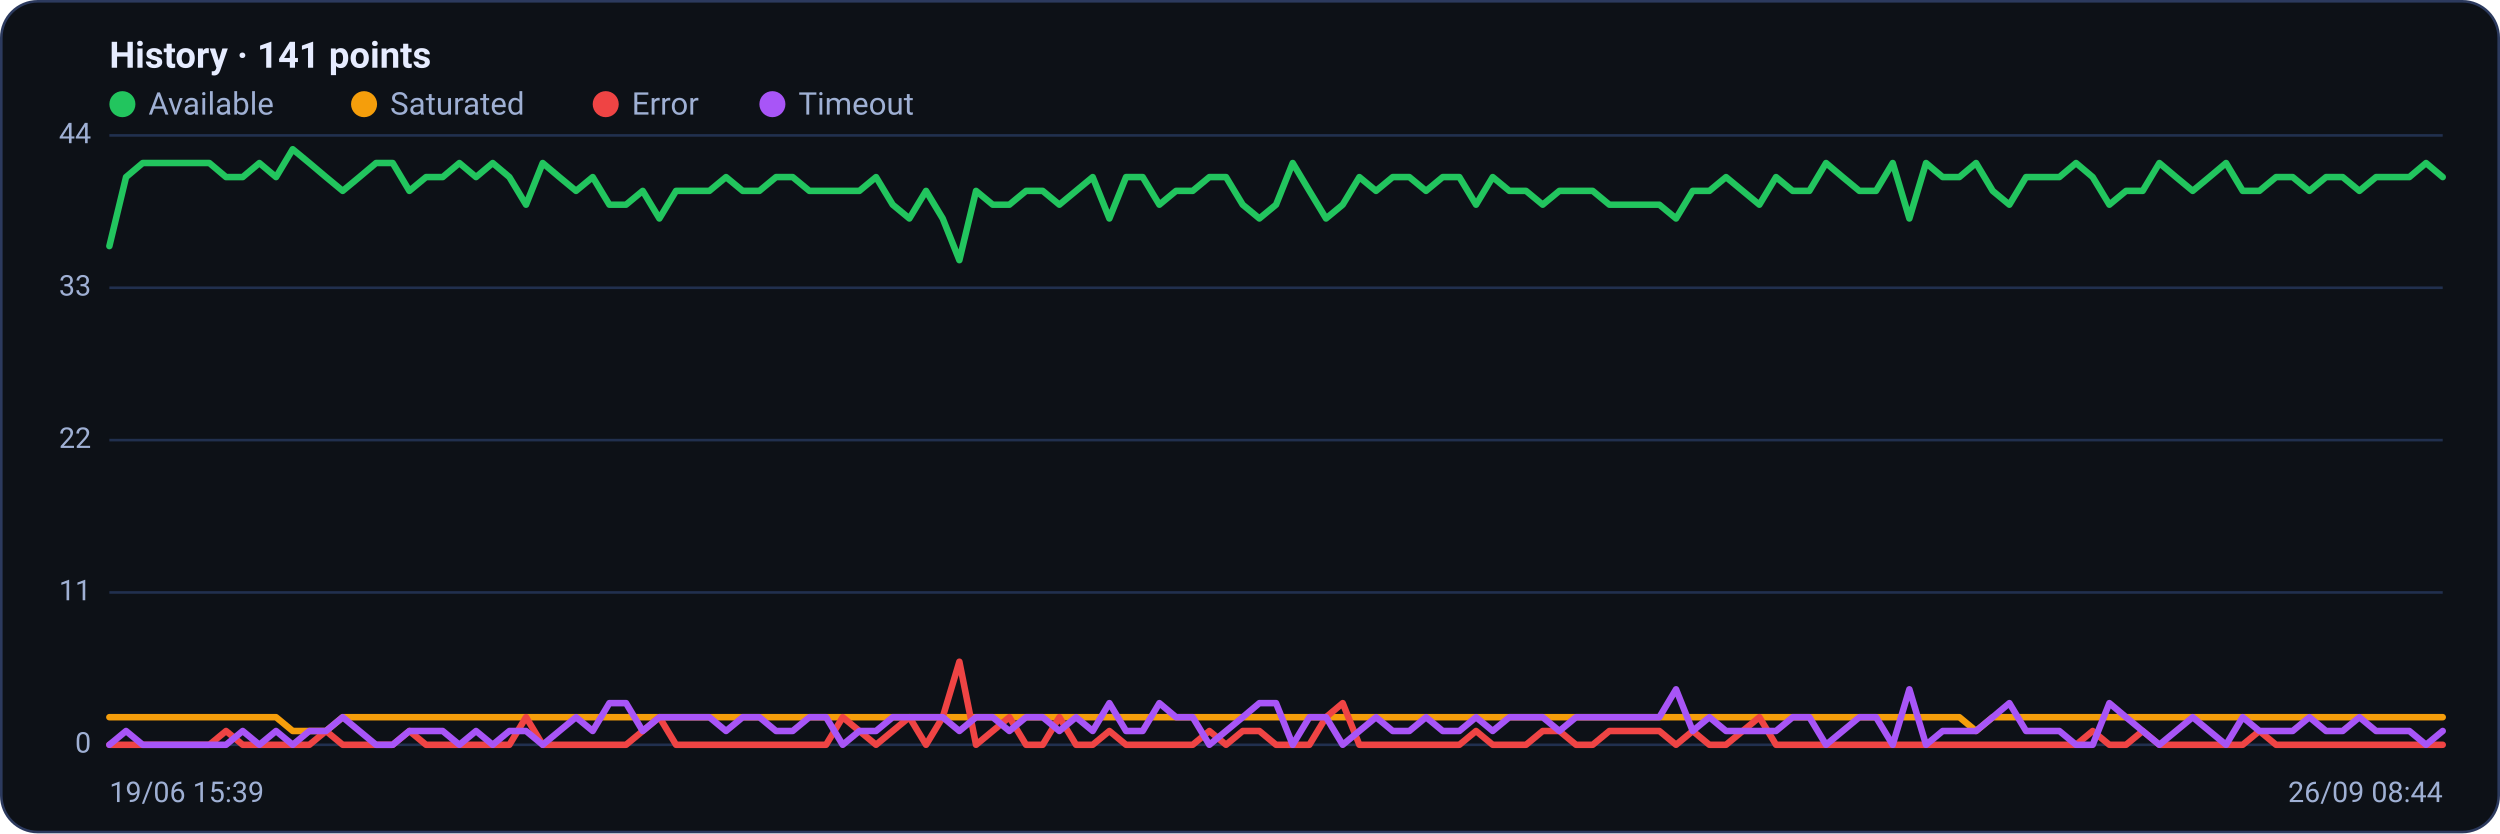
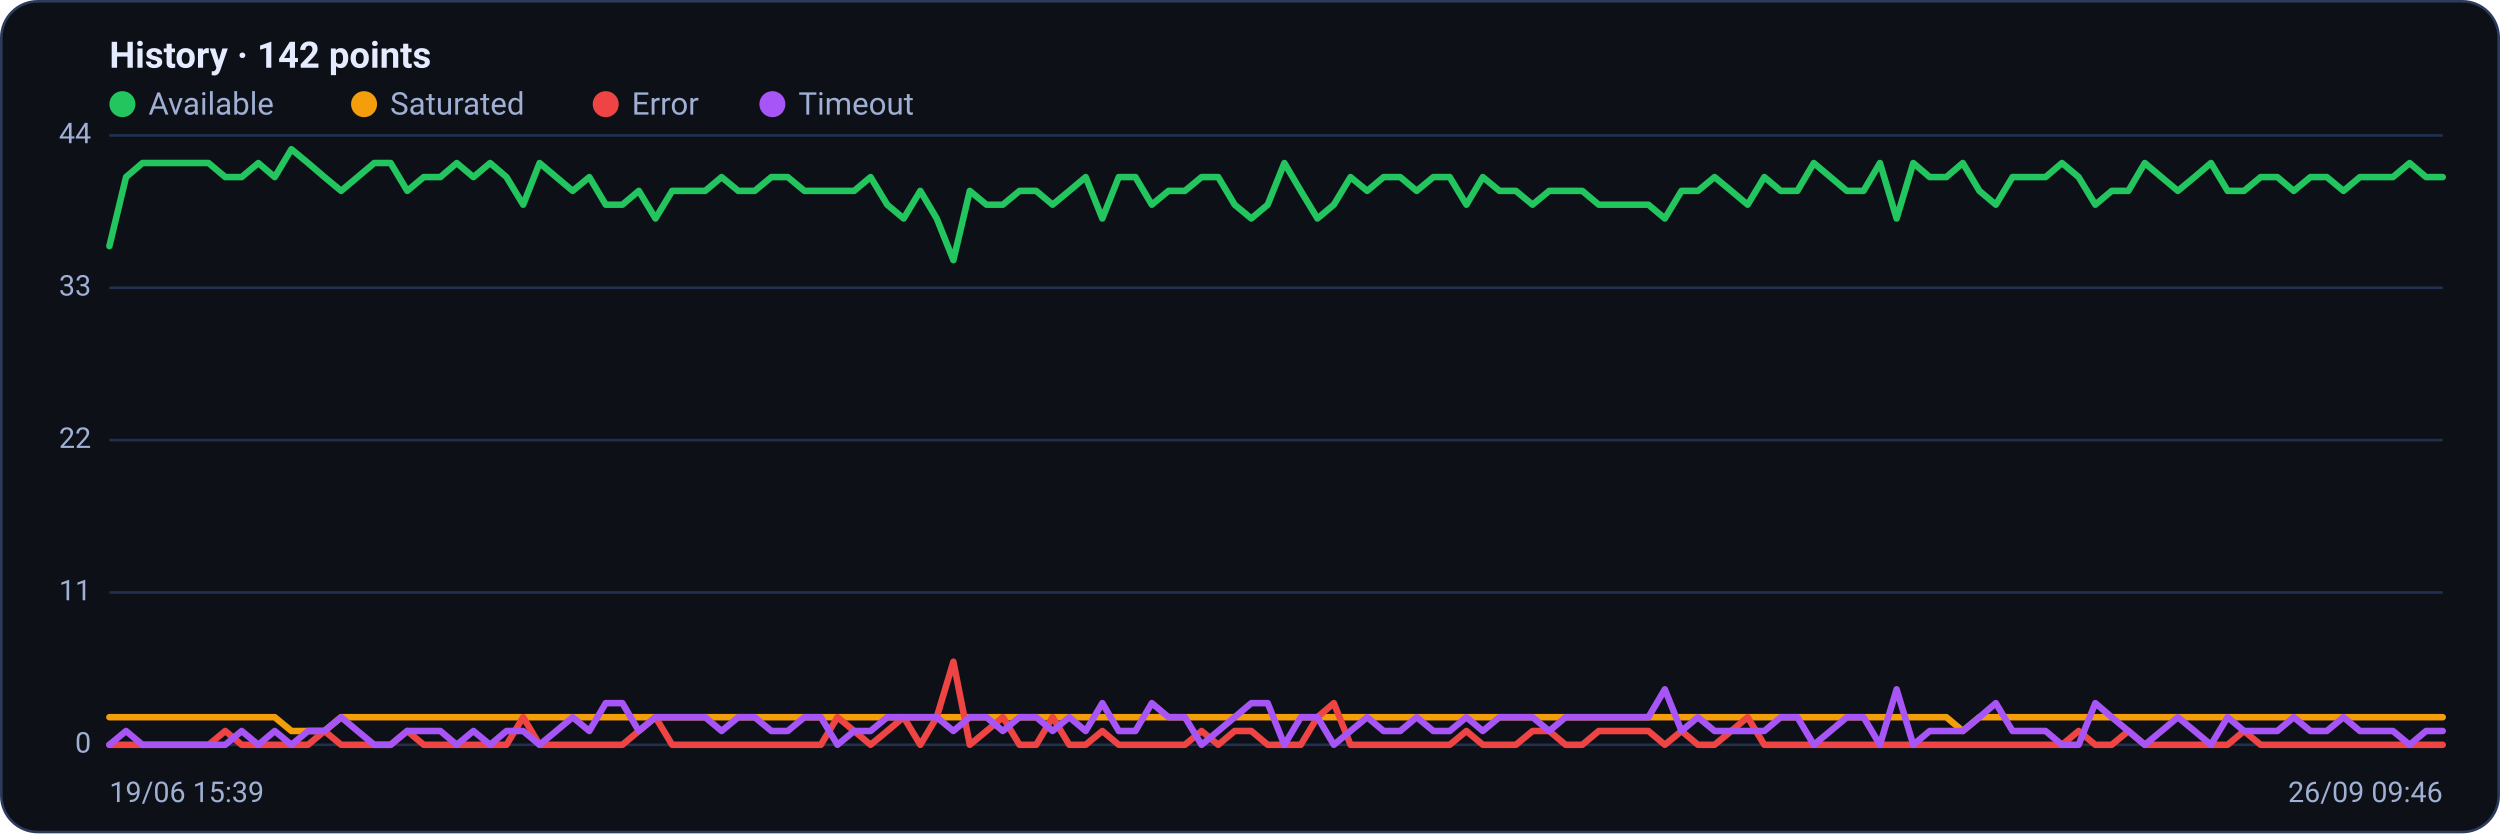
<svg xmlns="http://www.w3.org/2000/svg" viewBox="0 0 960 320" width="960" height="320" font-family="Segoe UI, system-ui, -apple-system, Roboto, Helvetica, Arial, sans-serif" role="img" aria-label="Availability history per region">
  <rect x="0.5" y="0.5" width="959" height="319" rx="14" fill="#0d1117" stroke="#2c3a5e" />
-   <text x="42" y="26" font-size="14" font-weight="600" fill="#e6ecff">History · 141 points</text>
+   <text x="42" y="26" font-size="14" font-weight="600" fill="#e6ecff">History · 142 points</text>
  <circle cx="47" cy="40" r="5" fill="#22c55e" />
  <text x="57" y="44" font-size="12" fill="#9fb0d4">Available</text>
  <circle cx="139.8" cy="40" r="5" fill="#f59e0b" />
  <text x="149.8" y="44" font-size="12" fill="#9fb0d4">Saturated</text>
  <circle cx="232.6" cy="40" r="5" fill="#ef4444" />
  <text x="242.6" y="44" font-size="12" fill="#9fb0d4">Error</text>
  <circle cx="296.6" cy="40" r="5" fill="#a855f7" />
  <text x="306.6" y="44" font-size="12" fill="#9fb0d4">Timeout</text>
  <line x1="42" y1="286.0" x2="938" y2="286.0" stroke="#21304f" stroke-width="1" />
  <text x="35" y="289.0" text-anchor="end" font-size="11" fill="#9fb0d4">0</text>
  <line x1="42" y1="227.5" x2="938" y2="227.5" stroke="#21304f" stroke-width="1" />
  <text x="35" y="230.5" text-anchor="end" font-size="11" fill="#9fb0d4">11</text>
  <line x1="42" y1="169.0" x2="938" y2="169.0" stroke="#21304f" stroke-width="1" />
  <text x="35" y="172.0" text-anchor="end" font-size="11" fill="#9fb0d4">22</text>
  <line x1="42" y1="110.5" x2="938" y2="110.5" stroke="#21304f" stroke-width="1" />
  <text x="35" y="113.5" text-anchor="end" font-size="11" fill="#9fb0d4">33</text>
  <line x1="42" y1="52.0" x2="938" y2="52.0" stroke="#21304f" stroke-width="1" />
  <text x="35" y="55.0" text-anchor="end" font-size="11" fill="#9fb0d4">44</text>
-   <polyline fill="none" stroke="#22c55e" stroke-width="2.5" stroke-linejoin="round" stroke-linecap="round" points="42.0,94.5 48.4,68.0 54.8,62.6 61.2,62.6 67.6,62.6 74.0,62.6 80.4,62.6 86.8,68.0 93.2,68.0 99.6,62.6 106.0,68.0 112.4,57.3 118.8,62.6 125.2,68.0 131.6,73.3 138.0,68.0 144.4,62.6 150.8,62.6 157.2,73.3 163.6,68.0 170.0,68.0 176.4,62.6 182.8,68.0 189.2,62.6 195.6,68.0 202.0,78.6 208.4,62.6 214.8,68.0 221.2,73.3 227.6,68.0 234.0,78.6 240.4,78.6 246.8,73.3 253.2,83.9 259.6,73.3 266.0,73.3 272.4,73.3 278.8,68.0 285.2,73.3 291.6,73.3 298.0,68.0 304.4,68.0 310.8,73.3 317.2,73.3 323.6,73.3 330.0,73.3 336.4,68.0 342.8,78.6 349.2,83.9 355.6,73.3 362.0,83.9 368.4,99.9 374.8,73.3 381.2,78.6 387.6,78.6 394.0,73.3 400.4,73.3 406.8,78.6 413.2,73.3 419.6,68.0 426.0,83.9 432.4,68.0 438.8,68.0 445.2,78.6 451.6,73.3 458.0,73.3 464.4,68.0 470.8,68.0 477.2,78.6 483.6,83.9 490.0,78.6 496.4,62.6 502.8,73.3 509.2,83.9 515.6,78.6 522.0,68.0 528.4,73.3 534.8,68.0 541.2,68.0 547.6,73.3 554.0,68.0 560.4,68.0 566.8,78.6 573.2,68.0 579.6,73.3 586.0,73.3 592.4,78.6 598.8,73.3 605.2,73.3 611.6,73.3 618.0,78.6 624.4,78.6 630.8,78.6 637.2,78.6 643.6,83.9 650.0,73.3 656.4,73.3 662.8,68.0 669.2,73.3 675.6,78.6 682.0,68.0 688.4,73.3 694.8,73.3 701.2,62.6 707.6,68.0 714.0,73.3 720.4,73.3 726.8,62.6 733.2,83.9 739.6,62.6 746.0,68.0 752.4,68.0 758.8,62.6 765.2,73.3 771.6,78.6 778.0,68.0 784.4,68.0 790.8,68.0 797.2,62.6 803.6,68.0 810.0,78.6 816.4,73.3 822.8,73.3 829.2,62.6 835.6,68.0 842.0,73.3 848.4,68.0 854.8,62.6 861.2,73.3 867.6,73.3 874.0,68.0 880.4,68.0 886.8,73.3 893.2,68.0 899.6,68.0 906.0,73.3 912.4,68.0 918.8,68.0 925.2,68.0 931.6,62.6 938.0,68.0" />
-   <polyline fill="none" stroke="#f59e0b" stroke-width="2.5" stroke-linejoin="round" stroke-linecap="round" points="42.0,275.4 48.4,275.4 54.8,275.4 61.2,275.4 67.6,275.4 74.0,275.4 80.4,275.4 86.8,275.4 93.2,275.4 99.6,275.4 106.0,275.4 112.4,280.7 118.8,280.7 125.2,280.7 131.6,275.4 138.0,275.4 144.4,275.4 150.8,275.4 157.2,275.4 163.6,275.4 170.0,275.4 176.4,275.4 182.8,275.4 189.2,275.4 195.6,275.4 202.0,275.4 208.4,275.4 214.8,275.4 221.2,275.4 227.6,275.4 234.0,275.4 240.4,275.4 246.8,275.4 253.2,275.4 259.6,275.4 266.0,275.4 272.4,275.4 278.8,275.4 285.2,275.4 291.6,275.4 298.0,275.4 304.4,275.4 310.8,275.4 317.2,275.4 323.6,275.4 330.0,275.4 336.4,275.4 342.8,275.4 349.2,275.4 355.6,275.4 362.0,275.4 368.4,275.4 374.8,275.4 381.2,275.4 387.6,275.4 394.0,275.4 400.4,275.4 406.8,275.4 413.2,275.4 419.6,275.4 426.0,275.4 432.4,275.4 438.8,275.4 445.2,275.4 451.6,275.4 458.0,275.4 464.4,275.4 470.8,275.4 477.2,275.4 483.6,275.4 490.0,275.4 496.4,275.4 502.8,275.4 509.2,275.4 515.6,275.4 522.0,275.4 528.4,275.4 534.8,275.4 541.2,275.4 547.6,275.4 554.0,275.4 560.4,275.4 566.8,275.4 573.2,275.4 579.6,275.4 586.0,275.4 592.4,275.4 598.8,275.4 605.2,275.4 611.6,275.4 618.0,275.4 624.4,275.4 630.8,275.4 637.2,275.4 643.6,275.4 650.0,275.4 656.4,275.4 662.8,275.4 669.2,275.4 675.6,275.4 682.0,275.4 688.4,275.4 694.8,275.4 701.2,275.4 707.6,275.4 714.0,275.4 720.4,275.4 726.8,275.4 733.2,275.4 739.6,275.4 746.0,275.4 752.4,275.4 758.8,280.7 765.2,275.4 771.6,275.4 778.0,275.4 784.4,275.4 790.8,275.4 797.2,275.4 803.6,275.4 810.0,275.4 816.4,275.4 822.8,275.4 829.2,275.4 835.6,275.4 842.0,275.4 848.4,275.4 854.8,275.4 861.2,275.4 867.6,275.4 874.0,275.4 880.4,275.4 886.8,275.4 893.2,275.4 899.6,275.4 906.0,275.4 912.4,275.4 918.8,275.4 925.2,275.4 931.6,275.4 938.0,275.4" />
-   <polyline fill="none" stroke="#ef4444" stroke-width="2.5" stroke-linejoin="round" stroke-linecap="round" points="42.0,286.0 48.4,286.0 54.8,286.0 61.2,286.0 67.6,286.0 74.0,286.0 80.4,286.0 86.8,280.7 93.2,286.0 99.6,286.0 106.0,286.0 112.4,286.0 118.8,286.0 125.2,280.7 131.6,286.0 138.0,286.0 144.4,286.0 150.8,286.0 157.2,280.7 163.6,286.0 170.0,286.0 176.4,286.0 182.8,286.0 189.2,286.0 195.6,286.0 202.0,275.4 208.4,286.0 214.8,286.0 221.2,286.0 227.6,286.0 234.0,286.0 240.4,286.0 246.8,280.7 253.2,275.4 259.6,286.0 266.0,286.0 272.4,286.0 278.8,286.0 285.2,286.0 291.6,286.0 298.0,286.0 304.4,286.0 310.8,286.0 317.2,286.0 323.6,275.4 330.0,280.7 336.4,286.0 342.8,280.7 349.2,275.4 355.6,286.0 362.0,275.4 368.4,254.1 374.8,286.0 381.2,280.7 387.6,275.4 394.0,286.0 400.4,286.0 406.8,275.4 413.2,286.0 419.6,286.0 426.0,280.7 432.4,286.0 438.8,286.0 445.2,286.0 451.6,286.0 458.0,286.0 464.4,280.7 470.8,286.0 477.2,280.7 483.6,280.7 490.0,286.0 496.4,286.0 502.8,286.0 509.2,275.4 515.6,270.0 522.0,286.0 528.4,286.0 534.8,286.0 541.2,286.0 547.6,286.0 554.0,286.0 560.4,286.0 566.8,280.7 573.2,286.0 579.6,286.0 586.0,286.0 592.4,280.7 598.8,280.7 605.2,286.0 611.6,286.0 618.0,280.7 624.4,280.7 630.8,280.7 637.2,280.7 643.6,286.0 650.0,280.7 656.4,286.0 662.8,286.0 669.2,280.7 675.6,275.4 682.0,286.0 688.4,286.0 694.8,286.0 701.2,286.0 707.6,286.0 714.0,286.0 720.4,286.0 726.8,286.0 733.2,286.0 739.6,286.0 746.0,286.0 752.4,286.0 758.8,286.0 765.2,286.0 771.6,286.0 778.0,286.0 784.4,286.0 790.8,286.0 797.2,286.0 803.6,280.7 810.0,286.0 816.4,286.0 822.8,280.7 829.2,286.0 835.6,286.0 842.0,286.0 848.4,286.0 854.8,286.0 861.2,286.0 867.6,280.7 874.0,286.0 880.4,286.0 886.8,286.0 893.2,286.0 899.6,286.0 906.0,286.0 912.4,286.0 918.8,286.0 925.2,286.0 931.6,286.0 938.0,286.0" />
-   <polyline fill="none" stroke="#a855f7" stroke-width="2.5" stroke-linejoin="round" stroke-linecap="round" points="42.0,286.0 48.4,280.7 54.8,286.0 61.2,286.0 67.6,286.0 74.0,286.0 80.4,286.0 86.8,286.0 93.2,280.7 99.6,286.0 106.0,280.7 112.4,286.0 118.8,280.7 125.2,280.7 131.6,275.4 138.0,280.7 144.4,286.0 150.8,286.0 157.2,280.7 163.6,280.7 170.0,280.7 176.4,286.0 182.8,280.7 189.2,286.0 195.6,280.7 202.0,280.7 208.4,286.0 214.8,280.7 221.2,275.4 227.6,280.7 234.0,270.0 240.4,270.0 246.8,280.7 253.2,275.4 259.6,275.4 266.0,275.4 272.4,275.4 278.8,280.7 285.2,275.4 291.6,275.4 298.0,280.7 304.4,280.7 310.8,275.4 317.2,275.4 323.6,286.0 330.0,280.7 336.4,280.7 342.8,275.4 349.2,275.4 355.6,275.4 362.0,275.4 368.4,280.7 374.8,275.4 381.2,275.4 387.6,280.7 394.0,275.4 400.4,275.4 406.8,280.7 413.2,275.4 419.6,280.7 426.0,270.0 432.4,280.7 438.8,280.7 445.2,270.0 451.6,275.4 458.0,275.4 464.4,286.0 470.8,280.7 477.2,275.4 483.6,270.0 490.0,270.0 496.4,286.0 502.8,275.4 509.2,275.4 515.6,286.0 522.0,280.7 528.4,275.4 534.8,280.7 541.2,280.7 547.6,275.4 554.0,280.7 560.4,280.7 566.8,275.4 573.2,280.7 579.6,275.4 586.0,275.4 592.4,275.4 598.8,280.7 605.2,275.4 611.6,275.4 618.0,275.4 624.4,275.4 630.8,275.4 637.2,275.4 643.6,264.7 650.0,280.7 656.4,275.4 662.8,280.7 669.2,280.7 675.6,280.7 682.0,280.7 688.4,275.4 694.8,275.4 701.2,286.0 707.6,280.7 714.0,275.4 720.4,275.4 726.8,286.0 733.2,264.7 739.6,286.0 746.0,280.7 752.4,280.7 758.8,280.7 765.2,275.4 771.6,270.0 778.0,280.7 784.4,280.7 790.8,280.7 797.2,286.0 803.6,286.0 810.0,270.0 816.4,275.4 822.8,280.7 829.2,286.0 835.6,280.7 842.0,275.4 848.4,280.7 854.8,286.0 861.2,275.4 867.6,280.7 874.0,280.7 880.4,280.7 886.8,275.4 893.2,280.7 899.6,280.7 906.0,275.4 912.4,280.7 918.8,280.7 925.2,280.7 931.6,286.0 938.0,280.7" />
+   <polyline fill="none" stroke="#22c55e" stroke-width="2.5" stroke-linejoin="round" stroke-linecap="round" points="42.0,94.5 48.4,68.0 54.7,62.6 61.1,62.6 67.4,62.6 73.8,62.6 80.1,62.6 86.5,68.0 92.8,68.0 99.2,62.6 105.5,68.0 111.9,57.3 118.3,62.6 124.6,68.0 131.0,73.3 137.3,68.0 143.7,62.6 150.0,62.6 156.4,73.3 162.7,68.0 169.1,68.0 175.4,62.6 181.8,68.0 188.2,62.6 194.5,68.0 200.9,78.6 207.2,62.6 213.6,68.0 219.9,73.3 226.3,68.0 232.6,78.6 239.0,78.6 245.3,73.3 251.7,83.9 258.1,73.3 264.4,73.3 270.8,73.3 277.1,68.0 283.5,73.3 289.8,73.3 296.2,68.0 302.5,68.0 308.9,73.3 315.2,73.3 321.6,73.3 328.0,73.3 334.3,68.0 340.7,78.6 347.0,83.9 353.4,73.3 359.7,83.9 366.1,99.9 372.4,73.3 378.8,78.6 385.1,78.6 391.5,73.3 397.9,73.3 404.2,78.6 410.6,73.3 416.9,68.0 423.3,83.9 429.6,68.0 436.0,68.0 442.3,78.6 448.7,73.3 455.0,73.3 461.4,68.0 467.8,68.0 474.1,78.6 480.5,83.9 486.8,78.6 493.2,62.6 499.5,73.3 505.9,83.9 512.2,78.6 518.6,68.0 525.0,73.3 531.3,68.0 537.7,68.0 544.0,73.3 550.4,68.0 556.7,68.0 563.1,78.6 569.4,68.0 575.8,73.3 582.1,73.3 588.5,78.6 594.9,73.3 601.2,73.3 607.6,73.3 613.9,78.6 620.3,78.6 626.6,78.6 633.0,78.6 639.3,83.9 645.7,73.3 652.0,73.3 658.4,68.0 664.8,73.3 671.1,78.6 677.5,68.0 683.8,73.3 690.2,73.3 696.5,62.6 702.9,68.0 709.2,73.3 715.6,73.3 721.9,62.6 728.3,83.9 734.7,62.6 741.0,68.0 747.4,68.0 753.7,62.6 760.1,73.3 766.4,78.6 772.8,68.0 779.1,68.0 785.5,68.0 791.8,62.6 798.2,68.0 804.6,78.6 810.9,73.3 817.3,73.3 823.6,62.6 830.0,68.0 836.3,73.3 842.7,68.0 849.0,62.6 855.4,73.3 861.7,73.3 868.1,68.0 874.5,68.0 880.8,73.3 887.2,68.0 893.5,68.0 899.9,73.3 906.2,68.0 912.6,68.0 918.9,68.0 925.3,62.6 931.6,68.0 938.0,68.0" />
+   <polyline fill="none" stroke="#f59e0b" stroke-width="2.5" stroke-linejoin="round" stroke-linecap="round" points="42.0,275.4 48.4,275.4 54.7,275.4 61.1,275.4 67.4,275.4 73.8,275.4 80.1,275.4 86.5,275.4 92.8,275.4 99.2,275.4 105.5,275.4 111.9,280.7 118.3,280.7 124.6,280.7 131.0,275.4 137.3,275.4 143.7,275.4 150.0,275.4 156.4,275.4 162.7,275.4 169.1,275.4 175.4,275.4 181.8,275.4 188.2,275.4 194.5,275.4 200.9,275.4 207.2,275.4 213.6,275.4 219.9,275.4 226.3,275.4 232.6,275.4 239.0,275.4 245.3,275.4 251.7,275.4 258.1,275.4 264.4,275.4 270.8,275.4 277.1,275.4 283.5,275.4 289.8,275.4 296.2,275.4 302.5,275.4 308.9,275.4 315.2,275.4 321.6,275.4 328.0,275.4 334.3,275.4 340.7,275.4 347.0,275.4 353.4,275.4 359.7,275.4 366.1,275.4 372.4,275.4 378.8,275.4 385.1,275.4 391.5,275.4 397.9,275.4 404.2,275.4 410.6,275.4 416.9,275.4 423.3,275.4 429.6,275.4 436.0,275.4 442.3,275.4 448.7,275.4 455.0,275.4 461.4,275.4 467.8,275.4 474.1,275.4 480.5,275.4 486.8,275.4 493.2,275.4 499.5,275.4 505.9,275.4 512.2,275.4 518.6,275.4 525.0,275.4 531.3,275.4 537.7,275.4 544.0,275.4 550.4,275.4 556.7,275.4 563.1,275.4 569.4,275.4 575.8,275.4 582.1,275.4 588.5,275.4 594.9,275.4 601.2,275.4 607.6,275.4 613.9,275.4 620.3,275.4 626.6,275.4 633.0,275.4 639.3,275.4 645.7,275.4 652.0,275.4 658.4,275.4 664.8,275.4 671.1,275.4 677.5,275.4 683.8,275.4 690.2,275.4 696.5,275.4 702.9,275.4 709.2,275.4 715.6,275.4 721.9,275.4 728.3,275.4 734.7,275.4 741.0,275.4 747.4,275.4 753.7,280.7 760.1,275.4 766.4,275.4 772.8,275.4 779.1,275.4 785.5,275.4 791.8,275.4 798.2,275.4 804.6,275.4 810.9,275.4 817.3,275.4 823.6,275.4 830.0,275.4 836.3,275.4 842.7,275.4 849.0,275.4 855.4,275.4 861.7,275.4 868.1,275.4 874.5,275.4 880.8,275.4 887.2,275.4 893.5,275.4 899.9,275.4 906.2,275.4 912.6,275.4 918.9,275.4 925.3,275.4 931.6,275.4 938.0,275.4" />
+   <polyline fill="none" stroke="#ef4444" stroke-width="2.5" stroke-linejoin="round" stroke-linecap="round" points="42.0,286.0 48.4,286.0 54.7,286.0 61.1,286.0 67.4,286.0 73.8,286.0 80.1,286.0 86.5,280.7 92.8,286.0 99.2,286.0 105.5,286.0 111.9,286.0 118.3,286.0 124.6,280.7 131.0,286.0 137.3,286.0 143.7,286.0 150.0,286.0 156.4,280.7 162.7,286.0 169.1,286.0 175.4,286.0 181.8,286.0 188.2,286.0 194.5,286.0 200.9,275.4 207.2,286.0 213.6,286.0 219.9,286.0 226.3,286.0 232.6,286.0 239.0,286.0 245.3,280.7 251.7,275.4 258.1,286.0 264.4,286.0 270.8,286.0 277.1,286.0 283.5,286.0 289.8,286.0 296.2,286.0 302.5,286.0 308.9,286.0 315.2,286.0 321.6,275.4 328.0,280.7 334.3,286.0 340.7,280.7 347.0,275.4 353.4,286.0 359.7,275.4 366.1,254.1 372.4,286.0 378.8,280.7 385.1,275.4 391.5,286.0 397.9,286.0 404.2,275.4 410.6,286.0 416.9,286.0 423.3,280.7 429.6,286.0 436.0,286.0 442.3,286.0 448.7,286.0 455.0,286.0 461.4,280.7 467.8,286.0 474.1,280.7 480.5,280.7 486.8,286.0 493.2,286.0 499.5,286.0 505.9,275.4 512.2,270.0 518.6,286.0 525.0,286.0 531.3,286.0 537.7,286.0 544.0,286.0 550.4,286.0 556.7,286.0 563.1,280.7 569.4,286.0 575.8,286.0 582.1,286.0 588.5,280.7 594.9,280.7 601.2,286.0 607.6,286.0 613.9,280.7 620.3,280.7 626.6,280.7 633.0,280.7 639.3,286.0 645.7,280.7 652.0,286.0 658.4,286.0 664.8,280.7 671.1,275.4 677.5,286.0 683.8,286.0 690.2,286.0 696.5,286.0 702.9,286.0 709.2,286.0 715.6,286.0 721.9,286.0 728.3,286.0 734.7,286.0 741.0,286.0 747.4,286.0 753.7,286.0 760.1,286.0 766.4,286.0 772.8,286.0 779.1,286.0 785.5,286.0 791.8,286.0 798.2,280.7 804.6,286.0 810.9,286.0 817.3,280.7 823.6,286.0 830.0,286.0 836.3,286.0 842.7,286.0 849.0,286.0 855.4,286.0 861.7,280.7 868.1,286.0 874.5,286.0 880.8,286.0 887.2,286.0 893.5,286.0 899.9,286.0 906.2,286.0 912.6,286.0 918.9,286.0 925.3,286.0 931.6,286.0 938.0,286.0" />
+   <polyline fill="none" stroke="#a855f7" stroke-width="2.5" stroke-linejoin="round" stroke-linecap="round" points="42.0,286.0 48.4,280.7 54.7,286.0 61.1,286.0 67.4,286.0 73.8,286.0 80.1,286.0 86.5,286.0 92.8,280.7 99.2,286.0 105.5,280.7 111.9,286.0 118.3,280.7 124.6,280.7 131.0,275.4 137.3,280.7 143.7,286.0 150.0,286.0 156.4,280.7 162.7,280.7 169.1,280.7 175.4,286.0 181.8,280.7 188.2,286.0 194.5,280.7 200.9,280.7 207.2,286.0 213.6,280.7 219.9,275.4 226.3,280.7 232.6,270.0 239.0,270.0 245.3,280.7 251.7,275.4 258.1,275.4 264.4,275.4 270.8,275.4 277.1,280.7 283.5,275.4 289.8,275.4 296.2,280.7 302.5,280.7 308.9,275.4 315.2,275.4 321.6,286.0 328.0,280.7 334.3,280.7 340.7,275.4 347.0,275.4 353.4,275.4 359.7,275.4 366.1,280.7 372.4,275.4 378.8,275.4 385.1,280.7 391.5,275.4 397.9,275.4 404.2,280.7 410.6,275.4 416.9,280.7 423.3,270.0 429.6,280.7 436.0,280.7 442.3,270.0 448.7,275.4 455.0,275.4 461.4,286.0 467.8,280.7 474.1,275.4 480.5,270.0 486.8,270.0 493.2,286.0 499.5,275.4 505.9,275.4 512.2,286.0 518.6,280.7 525.0,275.4 531.3,280.7 537.7,280.7 544.0,275.4 550.4,280.7 556.7,280.7 563.1,275.4 569.4,280.7 575.8,275.4 582.1,275.4 588.5,275.4 594.9,280.7 601.2,275.4 607.6,275.4 613.9,275.4 620.3,275.4 626.6,275.4 633.0,275.4 639.3,264.7 645.7,280.7 652.0,275.4 658.4,280.7 664.8,280.7 671.1,280.7 677.5,280.7 683.8,275.4 690.2,275.4 696.5,286.0 702.9,280.7 709.2,275.4 715.6,275.4 721.9,286.0 728.3,264.7 734.7,286.0 741.0,280.7 747.4,280.7 753.7,280.7 760.1,275.4 766.4,270.0 772.8,280.7 779.1,280.7 785.5,280.7 791.8,286.0 798.2,286.0 804.6,270.0 810.9,275.4 817.3,280.7 823.6,286.0 830.0,280.7 836.3,275.4 842.7,280.7 849.0,286.0 855.4,275.4 861.7,280.7 868.1,280.7 874.5,280.7 880.8,275.4 887.2,280.7 893.5,280.7 899.9,275.4 906.2,280.7 912.6,280.7 918.9,280.7 925.3,286.0 931.6,280.7 938.0,280.7" />
  <text x="42" y="308" font-size="11" fill="#9fb0d4">19/06 15:39</text>
-   <text x="938" y="308" text-anchor="end" font-size="11" fill="#9fb0d4">26/09 08:44</text>
+   <text x="938" y="308" text-anchor="end" font-size="11" fill="#9fb0d4">26/09 09:46</text>
</svg>
